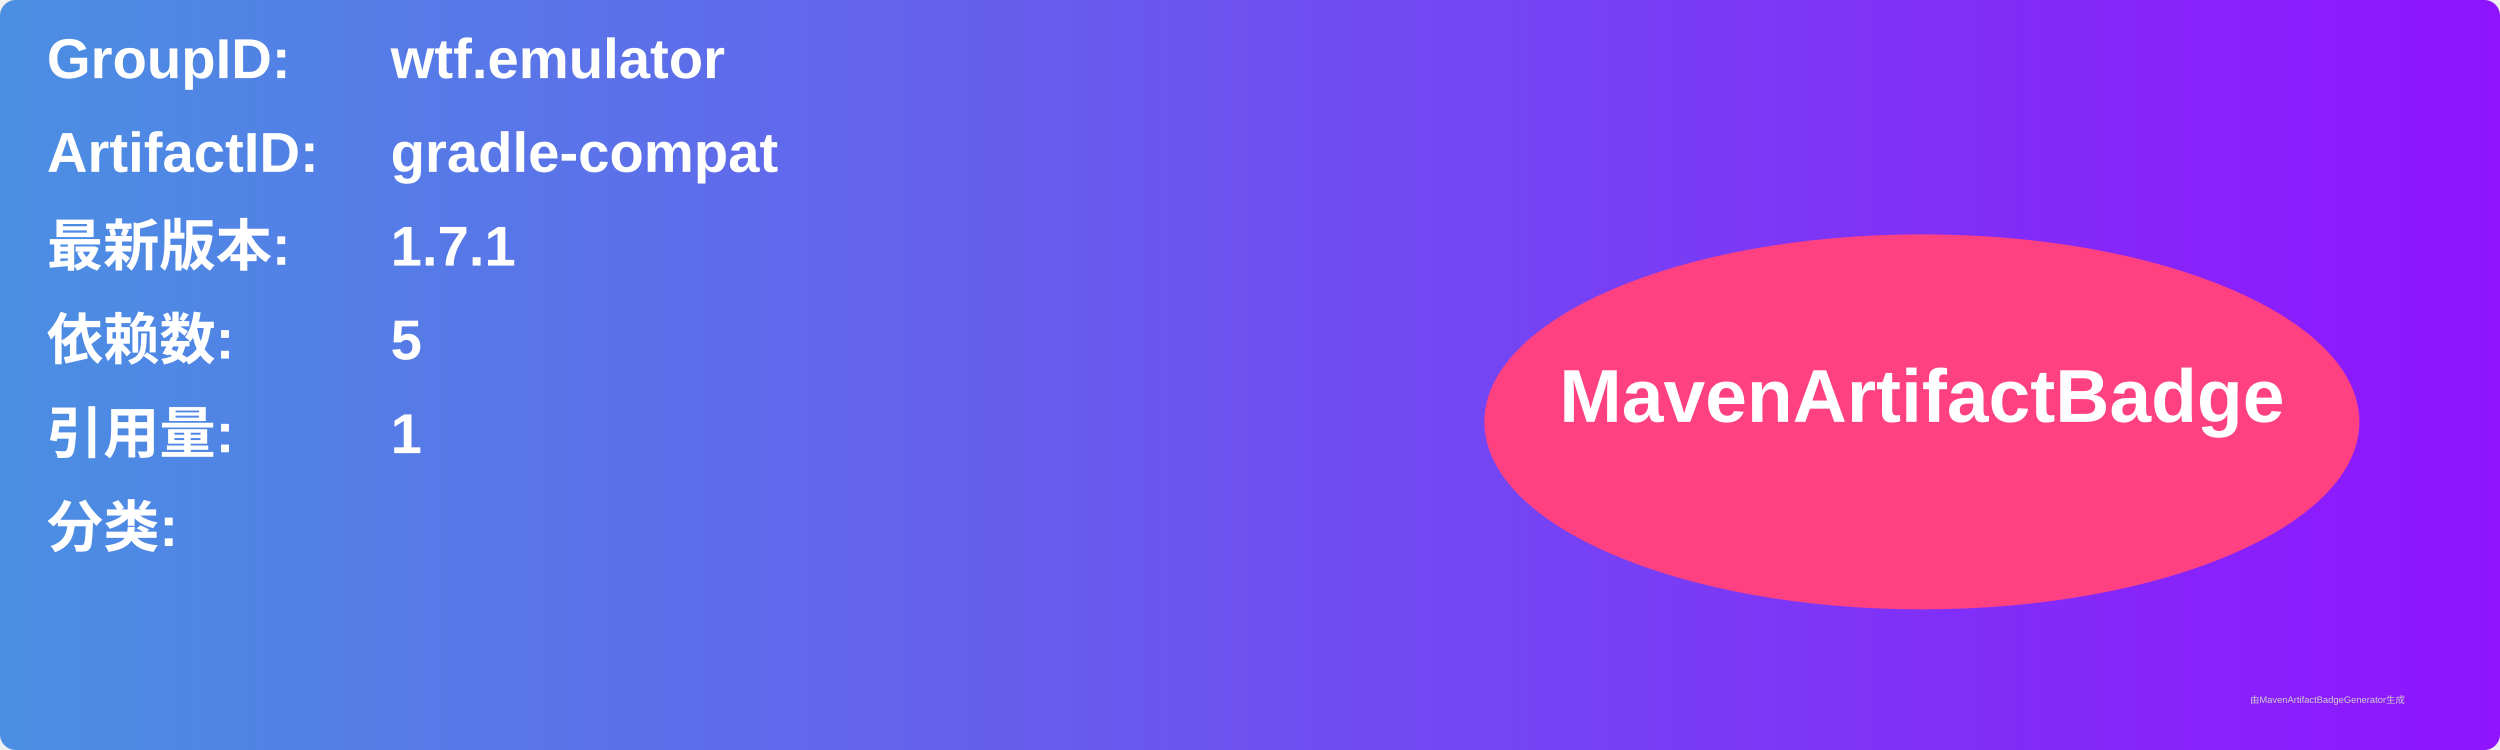
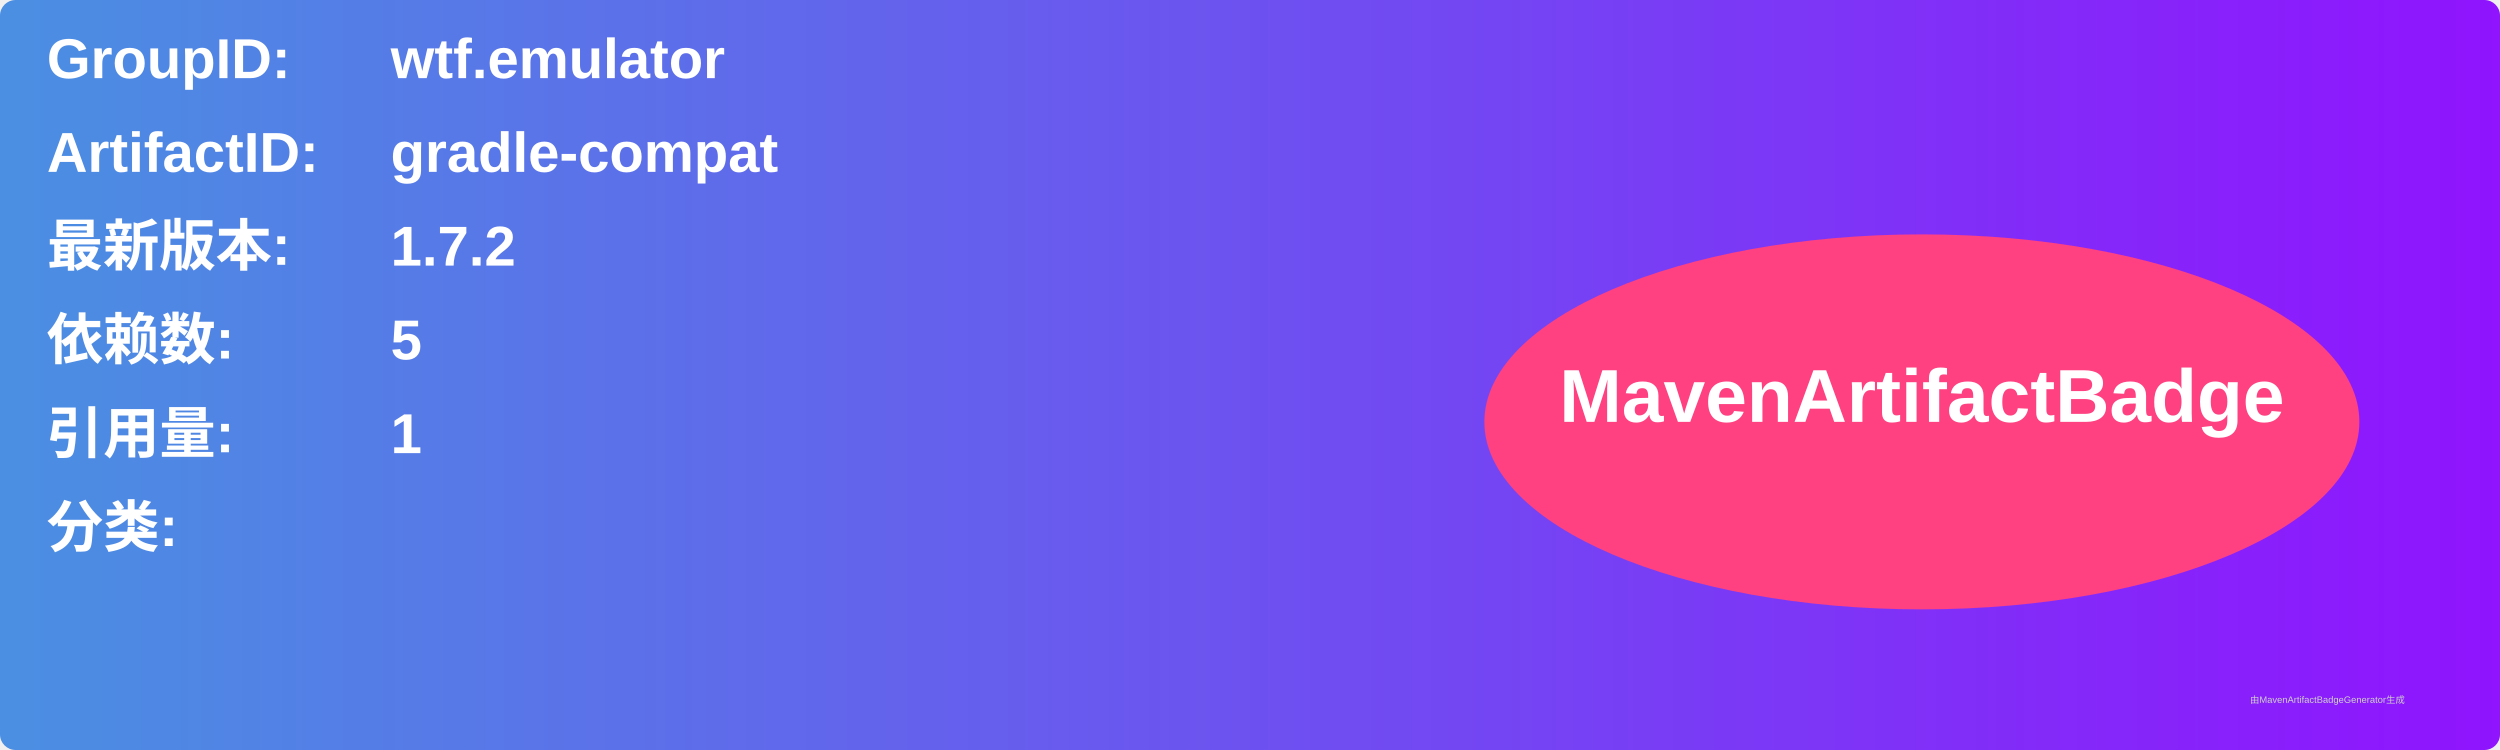
<svg xmlns="http://www.w3.org/2000/svg" width="800" height="240" viewBox="0 0 800 240">
  <linearGradient id="grad" x1="0%" y1="0%" x2="100%" y2="0%">
    <stop offset="0%" stop-color="#4a90e2" />
    <stop offset="100%" stop-color="#9013fe" />
  </linearGradient>
  <rect width="100%" height="100%" rx="5" ry="5" fill="url(#grad)" />
  <g transform="translate(15, 15)">
    <text x="0" y="10" font-family="Arial" font-size="18" fill="white" font-weight="bold" width="260">GroupID:</text>
    <text x="110" y="10" font-family="Arial" font-size="18" fill="white" font-weight="bold" width="460">wtf.emulator</text>
    <text x="0" y="40" font-family="Arial" font-size="18" fill="white" font-weight="bold" width="260">ArtifactID:</text>
    <text x="110" y="40" font-family="Arial" font-size="18" fill="white" font-weight="bold" width="460">gradle-compat</text>
    <text x="0" y="70" font-family="Arial" font-size="18" fill="white" font-weight="bold">最新版本:</text>
    <text x="110" y="70" font-family="Arial" font-size="18" fill="white" font-weight="bold">
-       <tspan font-weight="bold">1.7.1</tspan>
+       <tspan font-weight="bold">1.7.2</tspan>
    </text>
    <text x="0" y="100" font-family="Arial" font-size="18" fill="white" font-weight="bold">依赖数: </text>
    <text x="110" y="100" font-family="Arial" font-size="18" fill="white">
      <tspan font-weight="bold">5</tspan>
    </text>
    <text x="0" y="130" font-family="Arial" font-size="18" fill="white" font-weight="bold">引用量: </text>
    <text x="110" y="130" font-family="Arial" font-size="18" fill="white">
      <tspan font-weight="bold">1</tspan>
    </text>
    <text x="0" y="160" font-family="Arial" font-size="18" fill="white" font-weight="bold">分类:</text>
    <text x="10" y="190" font-family="Arial" font-size="10" fill="white">
      <tspan font-weight="bold" />
    </text>
    <ellipse cx="600" cy="120" rx="140" ry="60" fill="#ff4081" />
    <text x="600" y="120" text-anchor="middle" font-family="Arial" font-size="24" fill="white" font-weight="bold">MavenArtifactBadge</text>
  </g>
  <text x="720" y="225" font-family="Arial" font-size="3" fill="#d0d0d0">由MavenArtifactBadgeGenerator生成</text>
</svg>
